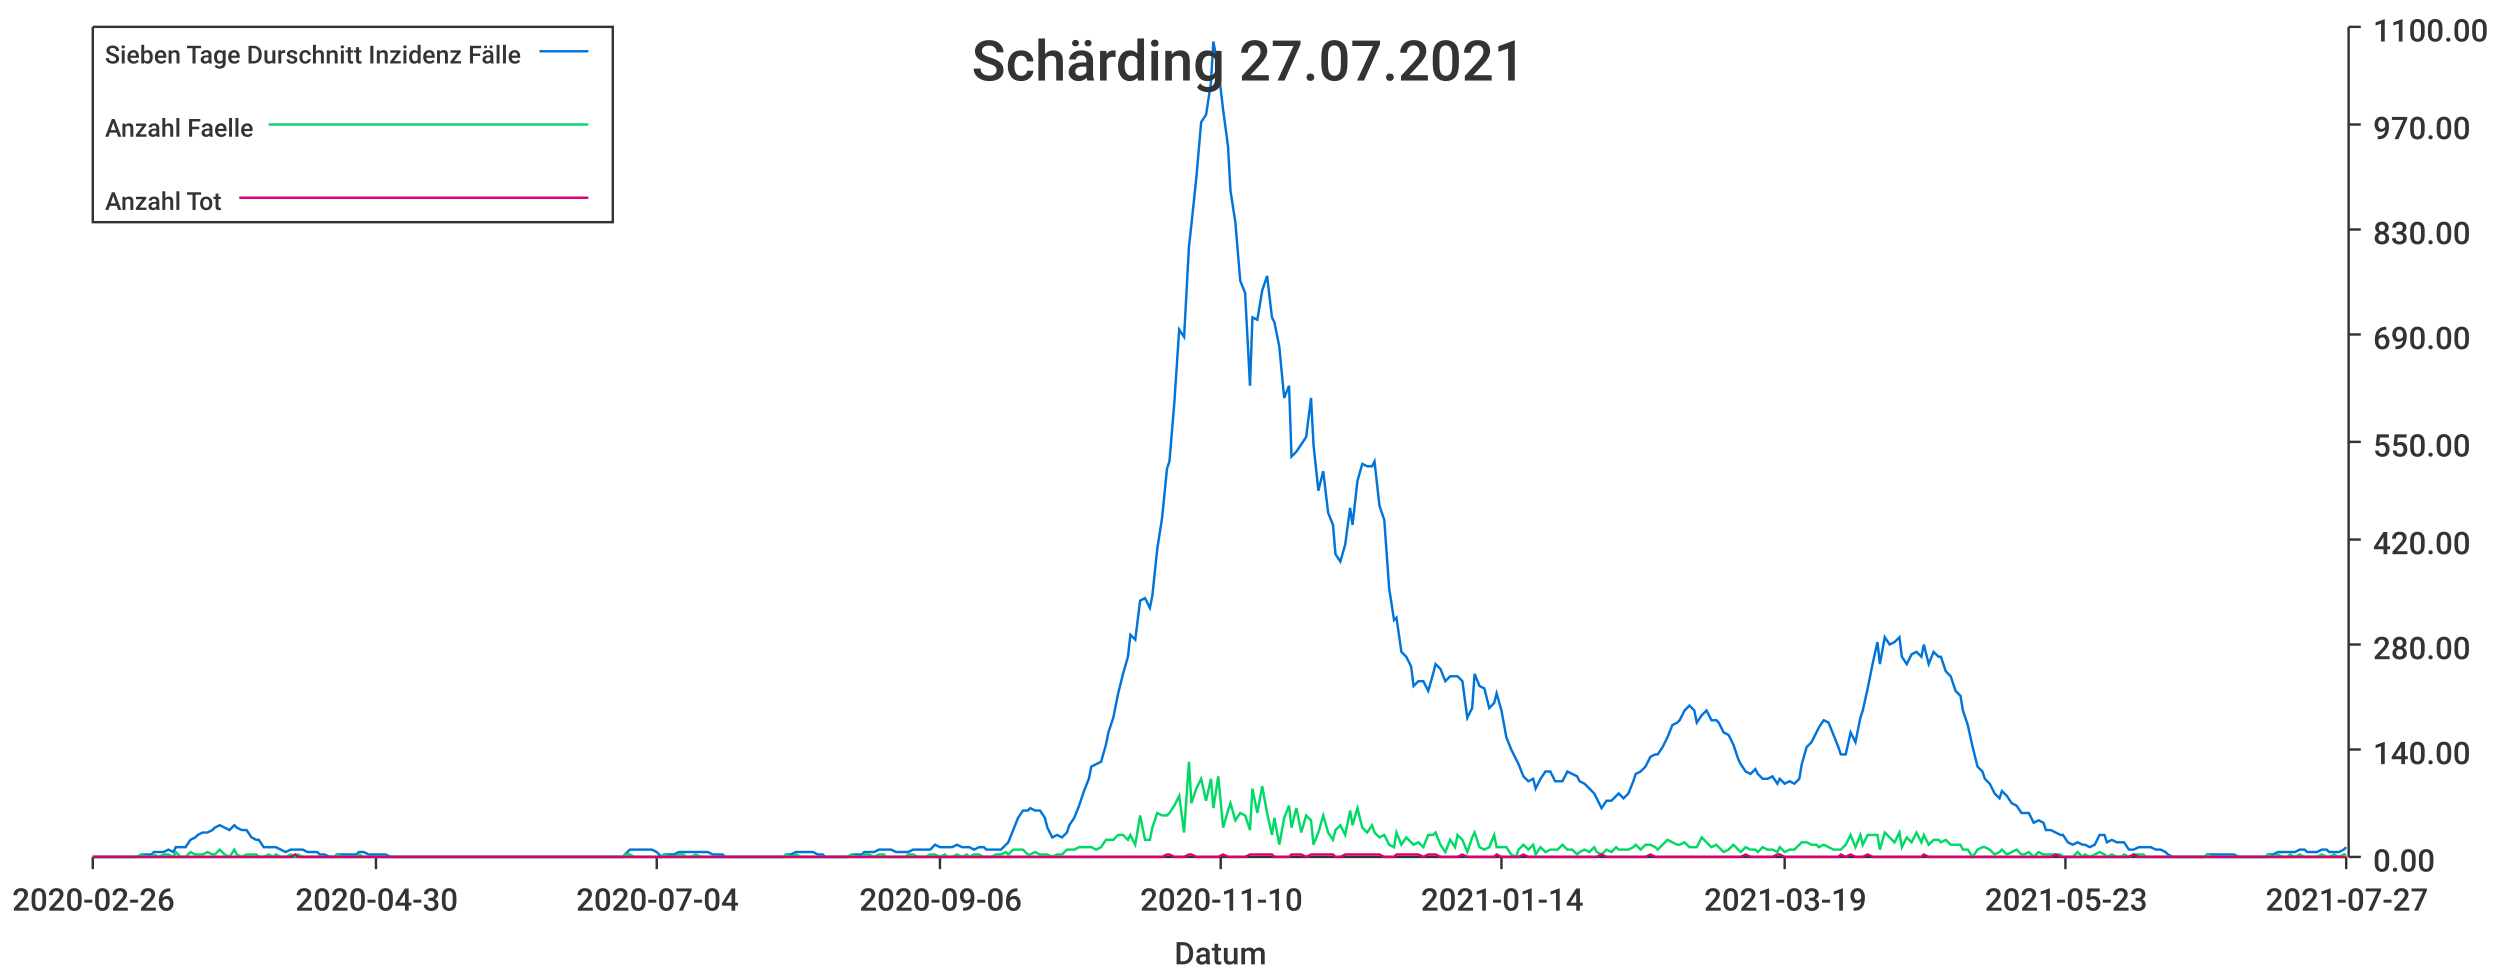
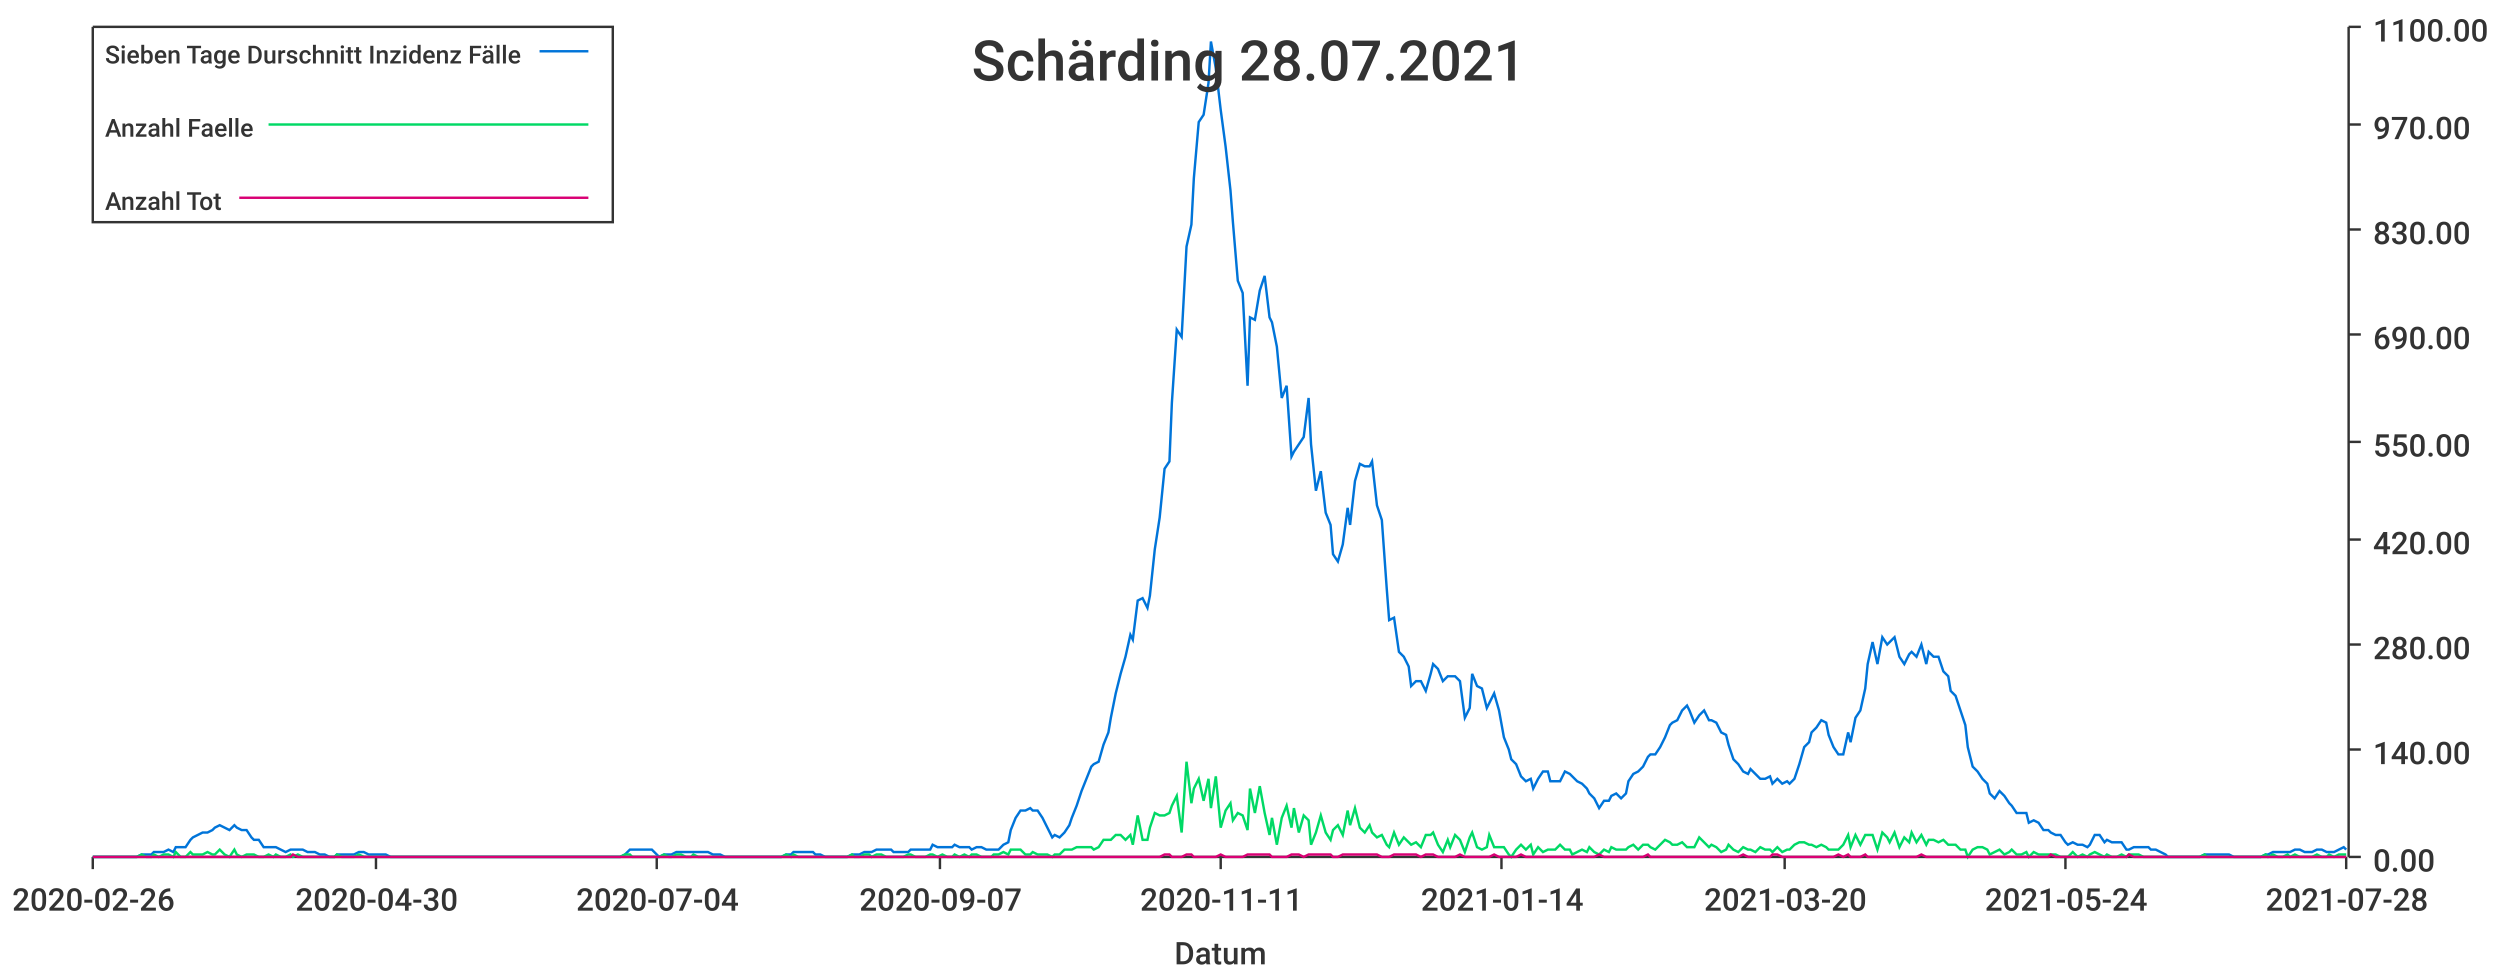
<svg xmlns="http://www.w3.org/2000/svg" width="1024" height="400">\n<path d="M 0 0 L 1024 0 L 1024 400 L 0 400 L 0 0" style="stroke-width:0;stroke:rgba(255,255,255,1.0);fill:rgba(255,255,255,1.0)" />
  <path d="M 38 11 L 961 11 L 961 351 L 38 351 L 38 11" style="stroke-width:0;stroke:rgba(255,255,255,1.0);fill:rgba(255,255,255,1.0)" />
  <path d="M 38 351 L 961 351" style="stroke-width:1;stroke:rgba(51,51,51,1.0);fill:none" />
  <path d="M 38 351 L 38 356" style="stroke-width:1;stroke:rgba(51,51,51,1.0);fill:none" />
  <text x="5" y="373" style="stroke-width:0;stroke:none;fill:rgba(51,51,51,1.0);font-size:12.8px;font-family:'Roboto Medium',sans-serif">2020-02-26</text>
  <path d="M 154 351 L 154 356" style="stroke-width:1;stroke:rgba(51,51,51,1.0);fill:none" />
  <text x="121" y="373" style="stroke-width:0;stroke:none;fill:rgba(51,51,51,1.0);font-size:12.8px;font-family:'Roboto Medium',sans-serif">2020-04-30</text>
  <path d="M 269 351 L 269 356" style="stroke-width:1;stroke:rgba(51,51,51,1.0);fill:none" />
  <text x="236" y="373" style="stroke-width:0;stroke:none;fill:rgba(51,51,51,1.0);font-size:12.8px;font-family:'Roboto Medium',sans-serif">2020-07-04</text>
  <path d="M 385 351 L 385 356" style="stroke-width:1;stroke:rgba(51,51,51,1.0);fill:none" />
-   <text x="352" y="373" style="stroke-width:0;stroke:none;fill:rgba(51,51,51,1.0);font-size:12.8px;font-family:'Roboto Medium',sans-serif">2020-09-06</text>
+   <text x="352" y="373" style="stroke-width:0;stroke:none;fill:rgba(51,51,51,1.0);font-size:12.8px;font-family:'Roboto Medium',sans-serif">2020-09-07</text>
  <path d="M 500 351 L 500 356" style="stroke-width:1;stroke:rgba(51,51,51,1.0);fill:none" />
-   <text x="467" y="373" style="stroke-width:0;stroke:none;fill:rgba(51,51,51,1.0);font-size:12.8px;font-family:'Roboto Medium',sans-serif">2020-11-10</text>
+   <text x="467" y="373" style="stroke-width:0;stroke:none;fill:rgba(51,51,51,1.0);font-size:12.8px;font-family:'Roboto Medium',sans-serif">2020-11-11</text>
  <path d="M 615 351 L 615 356" style="stroke-width:1;stroke:rgba(51,51,51,1.0);fill:none" />
  <text x="582" y="373" style="stroke-width:0;stroke:none;fill:rgba(51,51,51,1.0);font-size:12.8px;font-family:'Roboto Medium',sans-serif">2021-01-14</text>
  <path d="M 731 351 L 731 356" style="stroke-width:1;stroke:rgba(51,51,51,1.0);fill:none" />
-   <text x="698" y="373" style="stroke-width:0;stroke:none;fill:rgba(51,51,51,1.0);font-size:12.8px;font-family:'Roboto Medium',sans-serif">2021-03-19</text>
+   <text x="698" y="373" style="stroke-width:0;stroke:none;fill:rgba(51,51,51,1.0);font-size:12.8px;font-family:'Roboto Medium',sans-serif">2021-03-20</text>
  <path d="M 846 351 L 846 356" style="stroke-width:1;stroke:rgba(51,51,51,1.0);fill:none" />
-   <text x="813" y="373" style="stroke-width:0;stroke:none;fill:rgba(51,51,51,1.0);font-size:12.8px;font-family:'Roboto Medium',sans-serif">2021-05-23</text>
+   <text x="813" y="373" style="stroke-width:0;stroke:none;fill:rgba(51,51,51,1.0);font-size:12.8px;font-family:'Roboto Medium',sans-serif">2021-05-24</text>
  <path d="M 961 351 L 961 356" style="stroke-width:1;stroke:rgba(51,51,51,1.0);fill:none" />
-   <text x="928" y="373" style="stroke-width:0;stroke:none;fill:rgba(51,51,51,1.0);font-size:12.8px;font-family:'Roboto Medium',sans-serif">2021-07-27</text>
+   <text x="928" y="373" style="stroke-width:0;stroke:none;fill:rgba(51,51,51,1.0);font-size:12.8px;font-family:'Roboto Medium',sans-serif">2021-07-28</text>
  <text x="481" y="395" style="stroke-width:0;stroke:none;fill:rgba(51,51,51,1.0);font-size:12.8px;font-family:'Roboto Medium',sans-serif">Datum</text>
  <path d="M 962 351 L 962 11" style="stroke-width:1;stroke:rgba(51,51,51,1.0);fill:none" />
  <path d="M 962 351 L 967 351" style="stroke-width:1;stroke:rgba(51,51,51,1.0);fill:none" />
  <text x="972" y="357" style="stroke-width:0;stroke:none;fill:rgba(51,51,51,1.0);font-size:12.8px;font-family:'Roboto Medium',sans-serif">0.00</text>
  <path d="M 962 307 L 967 307" style="stroke-width:1;stroke:rgba(51,51,51,1.0);fill:none" />
  <text x="972" y="313" style="stroke-width:0;stroke:none;fill:rgba(51,51,51,1.0);font-size:12.8px;font-family:'Roboto Medium',sans-serif">140.00</text>
  <path d="M 962 264 L 967 264" style="stroke-width:1;stroke:rgba(51,51,51,1.0);fill:none" />
  <text x="972" y="270" style="stroke-width:0;stroke:none;fill:rgba(51,51,51,1.0);font-size:12.8px;font-family:'Roboto Medium',sans-serif">280.00</text>
  <path d="M 962 221 L 967 221" style="stroke-width:1;stroke:rgba(51,51,51,1.0);fill:none" />
  <text x="972" y="227" style="stroke-width:0;stroke:none;fill:rgba(51,51,51,1.0);font-size:12.8px;font-family:'Roboto Medium',sans-serif">420.00</text>
  <path d="M 962 181 L 967 181" style="stroke-width:1;stroke:rgba(51,51,51,1.0);fill:none" />
  <text x="972" y="187" style="stroke-width:0;stroke:none;fill:rgba(51,51,51,1.0);font-size:12.8px;font-family:'Roboto Medium',sans-serif">550.00</text>
  <path d="M 962 137 L 967 137" style="stroke-width:1;stroke:rgba(51,51,51,1.0);fill:none" />
  <text x="972" y="143" style="stroke-width:0;stroke:none;fill:rgba(51,51,51,1.0);font-size:12.8px;font-family:'Roboto Medium',sans-serif">690.00</text>
  <path d="M 962 94 L 967 94" style="stroke-width:1;stroke:rgba(51,51,51,1.0);fill:none" />
  <text x="972" y="100" style="stroke-width:0;stroke:none;fill:rgba(51,51,51,1.0);font-size:12.8px;font-family:'Roboto Medium',sans-serif">830.00</text>
  <path d="M 962 51 L 967 51" style="stroke-width:1;stroke:rgba(51,51,51,1.0);fill:none" />
  <text x="972" y="57" style="stroke-width:0;stroke:none;fill:rgba(51,51,51,1.0);font-size:12.8px;font-family:'Roboto Medium',sans-serif">970.00</text>
  <path d="M 962 11 L 967 11" style="stroke-width:1;stroke:rgba(51,51,51,1.0);fill:none" />
  <text x="972" y="17" style="stroke-width:0;stroke:none;fill:rgba(51,51,51,1.0);font-size:12.8px;font-family:'Roboto Medium',sans-serif">1100.00</text>
-   <path d="M 38 351 L 40 351 L 42 351 L 44 351 L 46 351 L 47 351 L 49 351 L 51 351 L 53 351 L 55 351 L 56 351 L 58 350 L 60 350 L 62 350 L 63 349 L 65 349 L 67 349 L 69 348 L 71 349 L 72 347 L 74 347 L 76 347 L 78 344 L 80 343 L 81 342 L 83 341 L 85 341 L 87 340 L 88 339 L 90 338 L 92 339 L 94 340 L 96 338 L 97 339 L 99 340 L 101 340 L 103 343 L 105 344 L 106 344 L 108 347 L 110 347 L 112 347 L 113 347 L 115 348 L 117 349 L 119 348 L 121 348 L 122 348 L 124 348 L 126 349 L 128 349 L 130 349 L 131 350 L 133 350 L 135 351 L 137 351 L 138 350 L 140 350 L 142 350 L 144 350 L 146 350 L 147 349 L 149 349 L 151 350 L 153 350 L 155 350 L 156 350 L 158 350 L 160 351 L 162 351 L 163 351 L 165 351 L 167 351 L 169 351 L 171 351 L 172 351 L 174 351 L 176 351 L 178 351 L 180 351 L 181 351 L 183 351 L 185 351 L 187 351 L 188 351 L 190 351 L 192 351 L 194 351 L 196 351 L 197 351 L 199 351 L 201 351 L 203 351 L 205 351 L 206 351 L 208 351 L 210 351 L 212 351 L 213 351 L 215 351 L 217 351 L 219 351 L 221 351 L 222 351 L 224 351 L 226 351 L 228 351 L 230 351 L 231 351 L 233 351 L 235 351 L 237 351 L 238 351 L 240 351 L 242 351 L 244 351 L 246 351 L 247 351 L 249 351 L 251 351 L 253 351 L 255 351 L 256 350 L 258 348 L 260 348 L 262 348 L 263 348 L 265 348 L 267 348 L 269 349 L 271 351 L 272 350 L 274 350 L 276 350 L 278 349 L 280 349 L 281 349 L 283 349 L 285 349 L 287 349 L 288 349 L 290 349 L 292 350 L 294 350 L 296 350 L 297 351 L 299 351 L 301 351 L 303 351 L 305 351 L 306 351 L 308 351 L 310 351 L 312 351 L 313 351 L 315 351 L 317 351 L 319 351 L 321 351 L 322 350 L 324 350 L 326 349 L 328 349 L 330 349 L 331 349 L 333 349 L 335 350 L 337 350 L 338 351 L 340 351 L 342 351 L 344 351 L 346 351 L 347 351 L 349 350 L 351 350 L 353 350 L 354 349 L 356 349 L 358 349 L 360 348 L 362 348 L 363 348 L 365 348 L 367 349 L 369 349 L 371 349 L 372 349 L 374 348 L 376 348 L 378 348 L 379 348 L 381 348 L 383 346 L 385 347 L 387 347 L 388 347 L 390 347 L 392 346 L 394 347 L 396 347 L 397 347 L 399 348 L 401 347 L 403 347 L 404 348 L 406 348 L 408 348 L 410 348 L 412 346 L 413 345 L 415 340 L 417 335 L 419 332 L 421 332 L 422 331 L 424 332 L 426 332 L 428 335 L 429 339 L 431 343 L 433 342 L 435 343 L 437 341 L 438 338 L 440 335 L 442 330 L 444 324 L 446 319 L 447 314 L 449 313 L 451 312 L 453 305 L 454 300 L 456 294 L 458 284 L 460 276 L 462 269 L 463 260 L 465 262 L 467 246 L 469 245 L 471 249 L 472 244 L 474 225 L 476 212 L 478 192 L 479 189 L 481 165 L 483 135 L 485 138 L 487 101 L 488 92 L 490 73 L 492 50 L 494 47 L 496 34 L 497 17 L 499 28 L 501 45 L 503 60 L 504 78 L 506 91 L 508 115 L 510 120 L 512 158 L 513 130 L 515 131 L 517 119 L 519 113 L 521 130 L 522 132 L 524 142 L 526 163 L 528 158 L 529 187 L 531 185 L 533 182 L 535 179 L 537 163 L 538 182 L 540 201 L 542 193 L 544 210 L 546 215 L 547 227 L 549 230 L 551 223 L 553 208 L 554 215 L 556 197 L 558 190 L 560 191 L 562 191 L 563 189 L 565 207 L 567 213 L 569 241 L 571 254 L 572 253 L 574 267 L 576 269 L 578 273 L 579 281 L 581 279 L 583 279 L 585 283 L 587 276 L 588 272 L 590 274 L 592 279 L 594 277 L 596 277 L 597 277 L 599 279 L 601 294 L 603 290 L 604 276 L 606 281 L 608 282 L 610 290 L 612 288 L 613 284 L 615 291 L 617 302 L 619 307 L 621 311 L 622 313 L 624 318 L 626 320 L 628 319 L 629 323 L 631 319 L 633 316 L 635 316 L 637 320 L 638 320 L 640 320 L 642 316 L 644 317 L 646 318 L 647 320 L 649 321 L 651 323 L 653 325 L 654 327 L 656 331 L 658 328 L 660 328 L 662 326 L 663 325 L 665 327 L 667 325 L 669 320 L 670 317 L 672 316 L 674 314 L 676 310 L 678 309 L 679 309 L 681 306 L 683 302 L 685 297 L 687 296 L 688 295 L 690 291 L 692 289 L 694 291 L 695 296 L 697 293 L 699 291 L 701 295 L 703 295 L 704 296 L 706 300 L 708 301 L 710 305 L 712 311 L 713 313 L 715 316 L 717 317 L 719 315 L 720 317 L 722 319 L 724 319 L 726 318 L 728 321 L 729 319 L 731 321 L 733 320 L 735 321 L 737 319 L 738 313 L 740 306 L 742 304 L 744 300 L 745 298 L 747 295 L 749 296 L 751 301 L 753 306 L 754 309 L 756 309 L 758 300 L 760 304 L 762 294 L 763 291 L 765 282 L 767 272 L 769 263 L 770 272 L 772 261 L 774 264 L 776 263 L 778 261 L 779 269 L 781 272 L 783 268 L 785 267 L 787 269 L 788 264 L 790 272 L 792 267 L 794 269 L 795 269 L 797 275 L 799 277 L 801 283 L 803 285 L 804 291 L 806 297 L 808 306 L 810 314 L 812 316 L 813 319 L 815 321 L 817 325 L 819 327 L 820 324 L 822 326 L 824 329 L 826 330 L 828 333 L 829 333 L 831 333 L 833 337 L 835 336 L 837 337 L 838 340 L 840 340 L 842 341 L 844 342 L 845 342 L 847 345 L 849 346 L 851 345 L 853 346 L 854 346 L 856 347 L 858 346 L 860 342 L 862 342 L 863 345 L 865 344 L 867 345 L 869 345 L 870 345 L 872 348 L 874 348 L 876 347 L 878 347 L 879 347 L 881 347 L 883 348 L 885 348 L 887 349 L 888 350 L 890 351 L 892 351 L 894 351 L 895 351 L 897 351 L 899 351 L 901 351 L 903 351 L 904 350 L 906 350 L 908 350 L 910 350 L 912 350 L 913 350 L 915 350 L 917 351 L 919 351 L 920 351 L 922 351 L 924 351 L 926 351 L 928 351 L 929 350 L 931 350 L 933 349 L 935 349 L 937 349 L 938 349 L 940 349 L 942 348 L 944 348 L 945 349 L 947 349 L 949 349 L 951 348 L 953 348 L 954 349 L 956 349 L 958 349 L 960 348 L 961 347" style="stroke-width:1;stroke:rgba(0,116,217,1.0);fill:none" />
-   <path d="M 38 351 L 40 351 L 42 351 L 44 351 L 46 351 L 47 351 L 49 351 L 51 351 L 53 351 L 55 351 L 56 351 L 58 350 L 60 351 L 62 351 L 63 350 L 65 351 L 67 350 L 69 350 L 71 351 L 72 349 L 74 351 L 76 351 L 78 349 L 80 350 L 81 350 L 83 350 L 85 349 L 87 350 L 88 350 L 90 348 L 92 350 L 94 351 L 96 348 L 97 350 L 99 351 L 101 350 L 103 350 L 105 350 L 106 351 L 108 351 L 110 350 L 112 351 L 113 350 L 115 351 L 117 351 L 119 350 L 121 351 L 122 350 L 124 351 L 126 351 L 128 351 L 130 351 L 131 351 L 133 351 L 135 351 L 137 351 L 138 350 L 140 351 L 142 351 L 144 351 L 146 351 L 147 350 L 149 351 L 151 351 L 153 351 L 155 351 L 156 351 L 158 351 L 160 351 L 162 351 L 163 351 L 165 351 L 167 351 L 169 351 L 171 351 L 172 351 L 174 351 L 176 351 L 178 351 L 180 351 L 181 351 L 183 351 L 185 351 L 187 351 L 188 351 L 190 351 L 192 351 L 194 351 L 196 351 L 197 351 L 199 351 L 201 351 L 203 351 L 205 351 L 206 351 L 208 351 L 210 351 L 212 351 L 213 351 L 215 351 L 217 351 L 219 351 L 221 351 L 222 351 L 224 351 L 226 351 L 228 351 L 230 351 L 231 351 L 233 351 L 235 351 L 237 351 L 238 351 L 240 351 L 242 351 L 244 351 L 246 351 L 247 351 L 249 351 L 251 351 L 253 351 L 255 351 L 256 350 L 258 350 L 260 351 L 262 351 L 263 351 L 265 351 L 267 351 L 269 351 L 271 351 L 272 350 L 274 351 L 276 351 L 278 350 L 280 350 L 281 351 L 283 351 L 285 350 L 287 351 L 288 351 L 290 351 L 292 351 L 294 351 L 296 351 L 297 351 L 299 351 L 301 351 L 303 351 L 305 351 L 306 351 L 308 351 L 310 351 L 312 351 L 313 351 L 315 351 L 317 351 L 319 351 L 321 351 L 322 350 L 324 351 L 326 350 L 328 351 L 330 351 L 331 351 L 333 351 L 335 351 L 337 351 L 338 351 L 340 351 L 342 351 L 344 351 L 346 351 L 347 351 L 349 350 L 351 351 L 353 351 L 354 350 L 356 350 L 358 351 L 360 350 L 362 350 L 363 351 L 365 351 L 367 351 L 369 351 L 371 351 L 372 350 L 374 350 L 376 351 L 378 351 L 379 351 L 381 350 L 383 350 L 385 351 L 387 350 L 388 351 L 390 351 L 392 350 L 394 351 L 396 350 L 397 351 L 399 350 L 401 350 L 403 351 L 404 351 L 406 351 L 408 350 L 410 350 L 412 349 L 413 350 L 415 348 L 417 348 L 419 348 L 421 350 L 422 350 L 424 349 L 426 350 L 428 350 L 429 350 L 431 351 L 433 350 L 435 350 L 437 348 L 438 348 L 440 348 L 442 347 L 444 347 L 446 347 L 447 347 L 449 348 L 451 347 L 453 344 L 454 344 L 456 344 L 458 342 L 460 342 L 462 344 L 463 342 L 465 346 L 467 334 L 469 344 L 471 344 L 472 339 L 474 333 L 476 334 L 478 334 L 479 333 L 481 330 L 483 326 L 485 341 L 487 312 L 488 329 L 490 323 L 492 319 L 494 328 L 496 319 L 497 331 L 499 318 L 501 339 L 503 332 L 504 329 L 506 336 L 508 333 L 510 334 L 512 340 L 513 323 L 515 333 L 517 322 L 519 333 L 521 342 L 522 335 L 524 346 L 526 335 L 528 330 L 529 339 L 531 331 L 533 341 L 535 334 L 537 336 L 538 346 L 540 341 L 542 334 L 544 341 L 546 344 L 547 340 L 549 338 L 551 342 L 553 332 L 554 338 L 556 331 L 558 339 L 560 341 L 562 338 L 563 341 L 565 343 L 567 342 L 569 346 L 571 347 L 572 341 L 574 346 L 576 343 L 578 345 L 579 346 L 581 345 L 583 347 L 585 342 L 587 342 L 588 341 L 590 346 L 592 349 L 594 344 L 596 347 L 597 342 L 599 344 L 601 349 L 603 343 L 604 341 L 606 347 L 608 348 L 610 347 L 612 342 L 613 347 L 615 347 L 617 347 L 619 350 L 621 351 L 622 348 L 624 346 L 626 348 L 628 346 L 629 350 L 631 347 L 633 349 L 635 348 L 637 348 L 638 348 L 640 346 L 642 348 L 644 348 L 646 350 L 647 349 L 649 348 L 651 349 L 653 347 L 654 349 L 656 350 L 658 348 L 660 349 L 662 347 L 663 348 L 665 348 L 667 348 L 669 347 L 670 346 L 672 348 L 674 346 L 676 346 L 678 347 L 679 348 L 681 346 L 683 344 L 685 345 L 687 346 L 688 346 L 690 345 L 692 347 L 694 347 L 695 347 L 697 343 L 699 345 L 701 347 L 703 346 L 704 347 L 706 349 L 708 348 L 710 346 L 712 348 L 713 349 L 715 347 L 717 348 L 719 348 L 720 349 L 722 347 L 724 348 L 726 348 L 728 349 L 729 347 L 731 349 L 733 348 L 735 348 L 737 346 L 738 345 L 740 345 L 742 346 L 744 346 L 745 347 L 747 346 L 749 347 L 751 348 L 753 348 L 754 348 L 756 346 L 758 342 L 760 347 L 762 342 L 763 346 L 765 342 L 767 342 L 769 342 L 770 348 L 772 341 L 774 343 L 776 345 L 778 341 L 779 347 L 781 343 L 783 345 L 785 341 L 787 345 L 788 342 L 790 346 L 792 344 L 794 344 L 795 345 L 797 344 L 799 346 L 801 346 L 803 346 L 804 348 L 806 348 L 808 351 L 810 348 L 812 347 L 813 347 L 815 348 L 817 350 L 819 349 L 820 348 L 822 350 L 824 349 L 826 348 L 828 350 L 829 350 L 831 349 L 833 351 L 835 349 L 837 350 L 838 350 L 840 350 L 842 350 L 844 350 L 845 351 L 847 351 L 849 351 L 851 349 L 853 351 L 854 350 L 856 351 L 858 350 L 860 349 L 862 350 L 863 351 L 865 350 L 867 351 L 869 351 L 870 350 L 872 351 L 874 350 L 876 350 L 878 350 L 879 351 L 881 351 L 883 351 L 885 351 L 887 351 L 888 351 L 890 351 L 892 351 L 894 351 L 895 351 L 897 351 L 899 351 L 901 351 L 903 351 L 904 350 L 906 351 L 908 351 L 910 351 L 912 351 L 913 351 L 915 351 L 917 351 L 919 351 L 920 351 L 922 351 L 924 351 L 926 351 L 928 351 L 929 350 L 931 351 L 933 350 L 935 351 L 937 351 L 938 350 L 940 351 L 942 350 L 944 351 L 945 351 L 947 351 L 949 351 L 951 350 L 953 351 L 954 351 L 956 350 L 958 351 L 960 350 L 961 350" style="stroke-width:1;stroke:rgba(0,217,101,1.0);fill:none" />
-   <path d="M 38 351 L 40 351 L 42 351 L 44 351 L 46 351 L 47 351 L 49 351 L 51 351 L 53 351 L 55 351 L 56 351 L 58 351 L 60 351 L 62 351 L 63 351 L 65 351 L 67 351 L 69 351 L 71 351 L 72 351 L 74 351 L 76 351 L 78 351 L 80 351 L 81 351 L 83 351 L 85 351 L 87 351 L 88 351 L 90 351 L 92 351 L 94 351 L 96 351 L 97 351 L 99 351 L 101 351 L 103 351 L 105 351 L 106 351 L 108 351 L 110 351 L 112 351 L 113 351 L 115 351 L 117 351 L 119 351 L 121 350 L 122 351 L 124 351 L 126 351 L 128 351 L 130 351 L 131 351 L 133 351 L 135 351 L 137 351 L 138 351 L 140 351 L 142 351 L 144 351 L 146 351 L 147 351 L 149 351 L 151 351 L 153 351 L 155 351 L 156 351 L 158 351 L 160 351 L 162 351 L 163 351 L 165 351 L 167 351 L 169 351 L 171 351 L 172 351 L 174 351 L 176 351 L 178 351 L 180 351 L 181 351 L 183 351 L 185 351 L 187 351 L 188 351 L 190 351 L 192 351 L 194 351 L 196 351 L 197 351 L 199 351 L 201 351 L 203 351 L 205 351 L 206 351 L 208 351 L 210 351 L 212 351 L 213 351 L 215 351 L 217 351 L 219 351 L 221 351 L 222 351 L 224 351 L 226 351 L 228 351 L 230 351 L 231 351 L 233 351 L 235 351 L 237 351 L 238 351 L 240 351 L 242 351 L 244 351 L 246 351 L 247 351 L 249 351 L 251 351 L 253 351 L 255 351 L 256 351 L 258 351 L 260 351 L 262 351 L 263 351 L 265 351 L 267 351 L 269 351 L 271 351 L 272 351 L 274 351 L 276 351 L 278 351 L 280 351 L 281 351 L 283 351 L 285 351 L 287 351 L 288 351 L 290 351 L 292 351 L 294 351 L 296 351 L 297 351 L 299 351 L 301 351 L 303 351 L 305 351 L 306 351 L 308 351 L 310 351 L 312 351 L 313 351 L 315 351 L 317 351 L 319 351 L 321 351 L 322 351 L 324 351 L 326 351 L 328 351 L 330 351 L 331 351 L 333 351 L 335 351 L 337 351 L 338 351 L 340 351 L 342 351 L 344 351 L 346 351 L 347 351 L 349 351 L 351 351 L 353 351 L 354 351 L 356 351 L 358 351 L 360 351 L 362 351 L 363 351 L 365 351 L 367 351 L 369 351 L 371 351 L 372 351 L 374 351 L 376 351 L 378 351 L 379 351 L 381 351 L 383 351 L 385 351 L 387 351 L 388 351 L 390 351 L 392 351 L 394 351 L 396 351 L 397 351 L 399 351 L 401 351 L 403 351 L 404 351 L 406 351 L 408 351 L 410 351 L 412 351 L 413 351 L 415 351 L 417 351 L 419 351 L 421 351 L 422 351 L 424 351 L 426 351 L 428 351 L 429 351 L 431 351 L 433 351 L 435 351 L 437 351 L 438 351 L 440 351 L 442 351 L 444 351 L 446 351 L 447 351 L 449 351 L 451 351 L 453 351 L 454 351 L 456 351 L 458 351 L 460 351 L 462 351 L 463 351 L 465 351 L 467 351 L 469 351 L 471 351 L 472 351 L 474 351 L 476 351 L 478 350 L 479 350 L 481 351 L 483 351 L 485 351 L 487 350 L 488 350 L 490 351 L 492 351 L 494 351 L 496 351 L 497 351 L 499 351 L 501 350 L 503 351 L 504 351 L 506 351 L 508 351 L 510 351 L 512 350 L 513 350 L 515 350 L 517 350 L 519 350 L 521 350 L 522 351 L 524 351 L 526 351 L 528 351 L 529 350 L 531 350 L 533 350 L 535 351 L 537 350 L 538 350 L 540 350 L 542 350 L 544 350 L 546 350 L 547 351 L 549 351 L 551 350 L 553 350 L 554 350 L 556 350 L 558 350 L 560 350 L 562 350 L 563 350 L 565 350 L 567 351 L 569 351 L 571 351 L 572 350 L 574 350 L 576 350 L 578 350 L 579 350 L 581 350 L 583 351 L 585 350 L 587 350 L 588 350 L 590 351 L 592 351 L 594 351 L 596 351 L 597 351 L 599 350 L 601 351 L 603 351 L 604 351 L 606 351 L 608 351 L 610 351 L 612 351 L 613 350 L 615 351 L 617 351 L 619 351 L 621 351 L 622 351 L 624 350 L 626 351 L 628 351 L 629 351 L 631 351 L 633 351 L 635 351 L 637 351 L 638 351 L 640 351 L 642 351 L 644 351 L 646 351 L 647 351 L 649 351 L 651 351 L 653 351 L 654 351 L 656 350 L 658 351 L 660 351 L 662 351 L 663 351 L 665 351 L 667 351 L 669 351 L 670 351 L 672 351 L 674 351 L 676 350 L 678 351 L 679 351 L 681 351 L 683 351 L 685 351 L 687 351 L 688 351 L 690 351 L 692 351 L 694 351 L 695 351 L 697 351 L 699 351 L 701 351 L 703 351 L 704 351 L 706 351 L 708 351 L 710 351 L 712 351 L 713 351 L 715 350 L 717 351 L 719 351 L 720 351 L 722 351 L 724 351 L 726 351 L 728 350 L 729 350 L 731 351 L 733 351 L 735 351 L 737 351 L 738 351 L 740 351 L 742 351 L 744 351 L 745 351 L 747 351 L 749 351 L 751 351 L 753 351 L 754 350 L 756 351 L 758 350 L 760 351 L 762 351 L 763 351 L 765 350 L 767 351 L 769 351 L 770 351 L 772 351 L 774 351 L 776 351 L 778 351 L 779 351 L 781 351 L 783 351 L 785 351 L 787 351 L 788 350 L 790 351 L 792 351 L 794 351 L 795 351 L 797 351 L 799 351 L 801 351 L 803 351 L 804 351 L 806 351 L 808 351 L 810 351 L 812 351 L 813 351 L 815 351 L 817 351 L 819 351 L 820 351 L 822 351 L 824 351 L 826 351 L 828 351 L 829 351 L 831 351 L 833 351 L 835 351 L 837 351 L 838 351 L 840 351 L 842 350 L 844 351 L 845 351 L 847 351 L 849 351 L 851 351 L 853 351 L 854 351 L 856 351 L 858 351 L 860 351 L 862 351 L 863 351 L 865 351 L 867 351 L 869 351 L 870 351 L 872 351 L 874 350 L 876 351 L 878 351 L 879 351 L 881 351 L 883 351 L 885 351 L 887 351 L 888 351 L 890 351 L 892 351 L 894 351 L 895 351 L 897 351 L 899 351 L 901 351 L 903 351 L 904 351 L 906 351 L 908 351 L 910 351 L 912 351 L 913 351 L 915 351 L 917 351 L 919 351 L 920 351 L 922 351 L 924 351 L 926 351 L 928 351 L 929 351 L 931 351 L 933 351 L 935 351 L 937 351 L 938 351 L 940 351 L 942 351 L 944 351 L 945 351 L 947 351 L 949 351 L 951 351 L 953 351 L 954 351 L 956 351 L 958 351 L 960 351 L 961 351" style="stroke-width:1;stroke:rgba(217,0,116,1.0);fill:none" />
-   <text x="398" y="33" style="stroke-width:0;stroke:none;fill:rgba(51,51,51,1.0);font-size:23.0px;font-family:'Roboto Medium',sans-serif">Schärding 27.07.2021</text>
+   <path d="M 38 351 L 40 351 L 42 351 L 44 351 L 46 351 L 47 351 L 49 351 L 51 351 L 53 351 L 55 351 L 56 351 L 58 350 L 60 350 L 62 350 L 63 349 L 65 349 L 67 349 L 69 348 L 71 349 L 72 347 L 74 347 L 76 347 L 78 344 L 79 343 L 81 342 L 83 341 L 85 341 L 87 340 L 88 339 L 90 338 L 92 339 L 94 340 L 96 338 L 97 339 L 99 340 L 101 340 L 103 343 L 104 344 L 106 344 L 108 347 L 110 347 L 112 347 L 113 347 L 115 348 L 117 349 L 119 348 L 120 348 L 122 348 L 124 348 L 126 349 L 128 349 L 129 349 L 131 350 L 133 350 L 135 351 L 137 351 L 138 350 L 140 350 L 142 350 L 144 350 L 145 350 L 147 349 L 149 349 L 151 350 L 153 350 L 154 350 L 156 350 L 158 350 L 160 351 L 161 351 L 163 351 L 165 351 L 167 351 L 169 351 L 170 351 L 172 351 L 174 351 L 176 351 L 177 351 L 179 351 L 181 351 L 183 351 L 185 351 L 186 351 L 188 351 L 190 351 L 192 351 L 194 351 L 195 351 L 197 351 L 199 351 L 201 351 L 202 351 L 204 351 L 206 351 L 208 351 L 210 351 L 211 351 L 213 351 L 215 351 L 217 351 L 218 351 L 220 351 L 222 351 L 224 351 L 226 351 L 227 351 L 229 351 L 231 351 L 233 351 L 235 351 L 236 351 L 238 351 L 240 351 L 242 351 L 243 351 L 245 351 L 247 351 L 249 351 L 251 351 L 252 351 L 254 351 L 256 350 L 258 348 L 259 348 L 261 348 L 263 348 L 265 348 L 267 348 L 268 349 L 270 351 L 272 350 L 274 350 L 275 350 L 277 349 L 279 349 L 281 349 L 283 349 L 284 349 L 286 349 L 288 349 L 290 349 L 292 350 L 293 350 L 295 350 L 297 351 L 299 351 L 300 351 L 302 351 L 304 351 L 306 351 L 308 351 L 309 351 L 311 351 L 313 351 L 315 351 L 316 351 L 318 351 L 320 351 L 322 350 L 324 350 L 325 349 L 327 349 L 329 349 L 331 349 L 333 349 L 334 350 L 336 350 L 338 351 L 340 351 L 341 351 L 343 351 L 345 351 L 347 351 L 349 350 L 350 350 L 352 350 L 354 349 L 356 349 L 357 349 L 359 348 L 361 348 L 363 348 L 365 348 L 366 349 L 368 349 L 370 349 L 372 349 L 373 348 L 375 348 L 377 348 L 379 348 L 381 348 L 382 346 L 384 347 L 386 347 L 388 347 L 390 347 L 391 346 L 393 347 L 395 347 L 397 347 L 398 348 L 400 347 L 402 347 L 404 348 L 406 348 L 407 348 L 409 348 L 411 346 L 413 345 L 414 340 L 416 335 L 418 332 L 420 332 L 422 331 L 423 332 L 425 332 L 427 335 L 429 339 L 431 343 L 432 342 L 434 343 L 436 341 L 438 338 L 439 335 L 441 330 L 443 324 L 445 319 L 447 314 L 448 313 L 450 312 L 452 305 L 454 300 L 455 294 L 457 284 L 459 276 L 461 269 L 463 260 L 464 262 L 466 246 L 468 245 L 470 249 L 471 244 L 473 225 L 475 212 L 477 192 L 479 189 L 480 165 L 482 135 L 484 138 L 486 101 L 488 92 L 489 73 L 491 50 L 493 47 L 495 34 L 496 17 L 498 28 L 500 45 L 502 60 L 504 78 L 505 91 L 507 115 L 509 120 L 511 158 L 512 130 L 514 131 L 516 119 L 518 113 L 520 130 L 521 132 L 523 142 L 525 163 L 527 158 L 529 187 L 530 185 L 532 182 L 534 179 L 536 163 L 537 182 L 539 201 L 541 193 L 543 210 L 545 215 L 546 227 L 548 230 L 550 223 L 552 208 L 553 215 L 555 197 L 557 190 L 559 191 L 561 191 L 562 189 L 564 207 L 566 213 L 568 241 L 569 254 L 571 253 L 573 267 L 575 269 L 577 273 L 578 281 L 580 279 L 582 279 L 584 283 L 586 276 L 587 272 L 589 274 L 591 279 L 593 277 L 594 277 L 596 277 L 598 279 L 600 294 L 602 290 L 603 276 L 605 281 L 607 282 L 609 290 L 610 288 L 612 284 L 614 291 L 616 302 L 618 307 L 619 311 L 621 313 L 623 318 L 625 320 L 627 319 L 628 323 L 630 319 L 632 316 L 634 316 L 635 320 L 637 320 L 639 320 L 641 316 L 643 317 L 644 318 L 646 320 L 648 321 L 650 323 L 651 325 L 653 327 L 655 331 L 657 328 L 659 328 L 660 326 L 662 325 L 664 327 L 666 325 L 667 320 L 669 317 L 671 316 L 673 314 L 675 310 L 676 309 L 678 309 L 680 306 L 682 302 L 684 297 L 685 296 L 687 295 L 689 291 L 691 289 L 692 291 L 694 296 L 696 293 L 698 291 L 700 295 L 701 295 L 703 296 L 705 300 L 707 301 L 708 305 L 710 311 L 712 313 L 714 316 L 716 317 L 717 315 L 719 317 L 721 319 L 723 319 L 725 318 L 726 321 L 728 319 L 730 321 L 732 320 L 733 321 L 735 319 L 737 313 L 739 306 L 741 304 L 742 300 L 744 298 L 746 295 L 748 296 L 749 301 L 751 306 L 753 309 L 755 309 L 757 300 L 758 304 L 760 294 L 762 291 L 764 282 L 765 272 L 767 263 L 769 272 L 771 261 L 773 264 L 774 263 L 776 261 L 778 269 L 780 272 L 782 268 L 783 267 L 785 269 L 787 264 L 789 272 L 790 267 L 792 269 L 794 269 L 796 275 L 798 277 L 799 283 L 801 285 L 803 291 L 805 297 L 806 306 L 808 314 L 810 316 L 812 319 L 814 321 L 815 325 L 817 327 L 819 324 L 821 326 L 823 329 L 824 330 L 826 333 L 828 333 L 830 333 L 831 337 L 833 336 L 835 337 L 837 340 L 839 340 L 840 341 L 842 342 L 844 342 L 846 345 L 847 346 L 849 345 L 851 346 L 853 346 L 855 347 L 856 346 L 858 342 L 860 342 L 862 345 L 863 344 L 865 345 L 867 345 L 869 345 L 871 348 L 872 348 L 874 347 L 876 347 L 878 347 L 880 347 L 881 348 L 883 348 L 885 349 L 887 350 L 888 351 L 890 351 L 892 351 L 894 351 L 896 351 L 897 351 L 899 351 L 901 351 L 903 350 L 904 350 L 906 350 L 908 350 L 910 350 L 912 350 L 913 350 L 915 351 L 917 351 L 919 351 L 921 351 L 922 351 L 924 351 L 926 351 L 928 350 L 929 350 L 931 349 L 933 349 L 935 349 L 937 349 L 938 349 L 940 348 L 942 348 L 944 349 L 945 349 L 947 349 L 949 348 L 951 348 L 953 349 L 954 349 L 956 349 L 958 348 L 960 347 L 961 348" style="stroke-width:1;stroke:rgba(0,116,217,1.0);fill:none" />
+   <path d="M 38 351 L 40 351 L 42 351 L 44 351 L 46 351 L 47 351 L 49 351 L 51 351 L 53 351 L 55 351 L 56 351 L 58 350 L 60 351 L 62 351 L 63 350 L 65 351 L 67 350 L 69 350 L 71 351 L 72 349 L 74 351 L 76 351 L 78 349 L 79 350 L 81 350 L 83 350 L 85 349 L 87 350 L 88 350 L 90 348 L 92 350 L 94 351 L 96 348 L 97 350 L 99 351 L 101 350 L 103 350 L 104 350 L 106 351 L 108 351 L 110 350 L 112 351 L 113 350 L 115 351 L 117 351 L 119 350 L 120 351 L 122 350 L 124 351 L 126 351 L 128 351 L 129 351 L 131 351 L 133 351 L 135 351 L 137 351 L 138 350 L 140 351 L 142 351 L 144 351 L 145 351 L 147 350 L 149 351 L 151 351 L 153 351 L 154 351 L 156 351 L 158 351 L 160 351 L 161 351 L 163 351 L 165 351 L 167 351 L 169 351 L 170 351 L 172 351 L 174 351 L 176 351 L 177 351 L 179 351 L 181 351 L 183 351 L 185 351 L 186 351 L 188 351 L 190 351 L 192 351 L 194 351 L 195 351 L 197 351 L 199 351 L 201 351 L 202 351 L 204 351 L 206 351 L 208 351 L 210 351 L 211 351 L 213 351 L 215 351 L 217 351 L 218 351 L 220 351 L 222 351 L 224 351 L 226 351 L 227 351 L 229 351 L 231 351 L 233 351 L 235 351 L 236 351 L 238 351 L 240 351 L 242 351 L 243 351 L 245 351 L 247 351 L 249 351 L 251 351 L 252 351 L 254 351 L 256 350 L 258 350 L 259 351 L 261 351 L 263 351 L 265 351 L 267 351 L 268 351 L 270 351 L 272 350 L 274 351 L 275 351 L 277 350 L 279 350 L 281 351 L 283 351 L 284 350 L 286 351 L 288 351 L 290 351 L 292 351 L 293 351 L 295 351 L 297 351 L 299 351 L 300 351 L 302 351 L 304 351 L 306 351 L 308 351 L 309 351 L 311 351 L 313 351 L 315 351 L 316 351 L 318 351 L 320 351 L 322 350 L 324 351 L 325 350 L 327 351 L 329 351 L 331 351 L 333 351 L 334 351 L 336 351 L 338 351 L 340 351 L 341 351 L 343 351 L 345 351 L 347 351 L 349 350 L 350 351 L 352 351 L 354 350 L 356 350 L 357 351 L 359 350 L 361 350 L 363 351 L 365 351 L 366 351 L 368 351 L 370 351 L 372 350 L 373 350 L 375 351 L 377 351 L 379 351 L 381 350 L 382 350 L 384 351 L 386 350 L 388 351 L 390 351 L 391 350 L 393 351 L 395 350 L 397 351 L 398 350 L 400 350 L 402 351 L 404 351 L 406 351 L 407 350 L 409 350 L 411 349 L 413 350 L 414 348 L 416 348 L 418 348 L 420 350 L 422 350 L 423 349 L 425 350 L 427 350 L 429 350 L 431 351 L 432 350 L 434 350 L 436 348 L 438 348 L 439 348 L 441 347 L 443 347 L 445 347 L 447 347 L 448 348 L 450 347 L 452 344 L 454 344 L 455 344 L 457 342 L 459 342 L 461 344 L 463 342 L 464 346 L 466 334 L 468 344 L 470 344 L 471 339 L 473 333 L 475 334 L 477 334 L 479 333 L 480 330 L 482 326 L 484 341 L 486 312 L 488 329 L 489 323 L 491 319 L 493 328 L 495 319 L 496 331 L 498 318 L 500 339 L 502 332 L 504 329 L 505 336 L 507 333 L 509 334 L 511 340 L 512 323 L 514 333 L 516 322 L 518 333 L 520 342 L 521 335 L 523 346 L 525 335 L 527 330 L 529 339 L 530 331 L 532 341 L 534 334 L 536 336 L 537 346 L 539 341 L 541 334 L 543 341 L 545 344 L 546 340 L 548 338 L 550 342 L 552 332 L 553 338 L 555 331 L 557 339 L 559 341 L 561 338 L 562 341 L 564 343 L 566 342 L 568 346 L 569 347 L 571 341 L 573 346 L 575 343 L 577 345 L 578 346 L 580 345 L 582 347 L 584 342 L 586 342 L 587 341 L 589 346 L 591 349 L 593 344 L 594 347 L 596 342 L 598 344 L 600 349 L 602 343 L 603 341 L 605 347 L 607 348 L 609 347 L 610 342 L 612 347 L 614 347 L 616 347 L 618 350 L 619 351 L 621 348 L 623 346 L 625 348 L 627 346 L 628 350 L 630 347 L 632 349 L 634 348 L 635 348 L 637 348 L 639 346 L 641 348 L 643 348 L 644 350 L 646 349 L 648 348 L 650 349 L 651 347 L 653 349 L 655 350 L 657 348 L 659 349 L 660 347 L 662 348 L 664 348 L 666 348 L 667 347 L 669 346 L 671 348 L 673 346 L 675 346 L 676 347 L 678 348 L 680 346 L 682 344 L 684 345 L 685 346 L 687 346 L 689 345 L 691 347 L 692 347 L 694 347 L 696 343 L 698 345 L 700 347 L 701 346 L 703 347 L 705 349 L 707 348 L 708 346 L 710 348 L 712 349 L 714 347 L 716 348 L 717 348 L 719 349 L 721 347 L 723 348 L 725 348 L 726 349 L 728 347 L 730 349 L 732 348 L 733 348 L 735 346 L 737 345 L 739 345 L 741 346 L 742 346 L 744 347 L 746 346 L 748 347 L 749 348 L 751 348 L 753 348 L 755 346 L 757 342 L 758 347 L 760 342 L 762 346 L 764 342 L 765 342 L 767 342 L 769 348 L 771 341 L 773 343 L 774 345 L 776 341 L 778 347 L 780 343 L 782 345 L 783 341 L 785 345 L 787 342 L 789 346 L 790 344 L 792 344 L 794 345 L 796 344 L 798 346 L 799 346 L 801 346 L 803 348 L 805 348 L 806 351 L 808 348 L 810 347 L 812 347 L 814 348 L 815 350 L 817 349 L 819 348 L 821 350 L 823 349 L 824 348 L 826 350 L 828 350 L 830 349 L 831 351 L 833 349 L 835 350 L 837 350 L 839 350 L 840 350 L 842 350 L 844 351 L 846 351 L 847 351 L 849 349 L 851 351 L 853 350 L 855 351 L 856 350 L 858 349 L 860 350 L 862 351 L 863 350 L 865 351 L 867 351 L 869 350 L 871 351 L 872 350 L 874 350 L 876 350 L 878 351 L 880 351 L 881 351 L 883 351 L 885 351 L 887 351 L 888 351 L 890 351 L 892 351 L 894 351 L 896 351 L 897 351 L 899 351 L 901 351 L 903 350 L 904 351 L 906 351 L 908 351 L 910 351 L 912 351 L 913 351 L 915 351 L 917 351 L 919 351 L 921 351 L 922 351 L 924 351 L 926 351 L 928 350 L 929 351 L 931 350 L 933 351 L 935 351 L 937 350 L 938 351 L 940 350 L 942 351 L 944 351 L 945 351 L 947 351 L 949 350 L 951 351 L 953 351 L 954 350 L 956 351 L 958 350 L 960 350 L 961 350" style="stroke-width:1;stroke:rgba(0,217,101,1.0);fill:none" />
+   <path d="M 38 351 L 40 351 L 42 351 L 44 351 L 46 351 L 47 351 L 49 351 L 51 351 L 53 351 L 55 351 L 56 351 L 58 351 L 60 351 L 62 351 L 63 351 L 65 351 L 67 351 L 69 351 L 71 351 L 72 351 L 74 351 L 76 351 L 78 351 L 79 351 L 81 351 L 83 351 L 85 351 L 87 351 L 88 351 L 90 351 L 92 351 L 94 351 L 96 351 L 97 351 L 99 351 L 101 351 L 103 351 L 104 351 L 106 351 L 108 351 L 110 351 L 112 351 L 113 351 L 115 351 L 117 351 L 119 351 L 120 350 L 122 351 L 124 351 L 126 351 L 128 351 L 129 351 L 131 351 L 133 351 L 135 351 L 137 351 L 138 351 L 140 351 L 142 351 L 144 351 L 145 351 L 147 351 L 149 351 L 151 351 L 153 351 L 154 351 L 156 351 L 158 351 L 160 351 L 161 351 L 163 351 L 165 351 L 167 351 L 169 351 L 170 351 L 172 351 L 174 351 L 176 351 L 177 351 L 179 351 L 181 351 L 183 351 L 185 351 L 186 351 L 188 351 L 190 351 L 192 351 L 194 351 L 195 351 L 197 351 L 199 351 L 201 351 L 202 351 L 204 351 L 206 351 L 208 351 L 210 351 L 211 351 L 213 351 L 215 351 L 217 351 L 218 351 L 220 351 L 222 351 L 224 351 L 226 351 L 227 351 L 229 351 L 231 351 L 233 351 L 235 351 L 236 351 L 238 351 L 240 351 L 242 351 L 243 351 L 245 351 L 247 351 L 249 351 L 251 351 L 252 351 L 254 351 L 256 351 L 258 351 L 259 351 L 261 351 L 263 351 L 265 351 L 267 351 L 268 351 L 270 351 L 272 351 L 274 351 L 275 351 L 277 351 L 279 351 L 281 351 L 283 351 L 284 351 L 286 351 L 288 351 L 290 351 L 292 351 L 293 351 L 295 351 L 297 351 L 299 351 L 300 351 L 302 351 L 304 351 L 306 351 L 308 351 L 309 351 L 311 351 L 313 351 L 315 351 L 316 351 L 318 351 L 320 351 L 322 351 L 324 351 L 325 351 L 327 351 L 329 351 L 331 351 L 333 351 L 334 351 L 336 351 L 338 351 L 340 351 L 341 351 L 343 351 L 345 351 L 347 351 L 349 351 L 350 351 L 352 351 L 354 351 L 356 351 L 357 351 L 359 351 L 361 351 L 363 351 L 365 351 L 366 351 L 368 351 L 370 351 L 372 351 L 373 351 L 375 351 L 377 351 L 379 351 L 381 351 L 382 351 L 384 351 L 386 351 L 388 351 L 390 351 L 391 351 L 393 351 L 395 351 L 397 351 L 398 351 L 400 351 L 402 351 L 404 351 L 406 351 L 407 351 L 409 351 L 411 351 L 413 351 L 414 351 L 416 351 L 418 351 L 420 351 L 422 351 L 423 351 L 425 351 L 427 351 L 429 351 L 431 351 L 432 351 L 434 351 L 436 351 L 438 351 L 439 351 L 441 351 L 443 351 L 445 351 L 447 351 L 448 351 L 450 351 L 452 351 L 454 351 L 455 351 L 457 351 L 459 351 L 461 351 L 463 351 L 464 351 L 466 351 L 468 351 L 470 351 L 471 351 L 473 351 L 475 351 L 477 350 L 479 350 L 480 351 L 482 351 L 484 351 L 486 350 L 488 350 L 489 351 L 491 351 L 493 351 L 495 351 L 496 351 L 498 351 L 500 350 L 502 351 L 504 351 L 505 351 L 507 351 L 509 351 L 511 350 L 512 350 L 514 350 L 516 350 L 518 350 L 520 350 L 521 351 L 523 351 L 525 351 L 527 351 L 529 350 L 530 350 L 532 350 L 534 351 L 536 350 L 537 350 L 539 350 L 541 350 L 543 350 L 545 350 L 546 351 L 548 351 L 550 350 L 552 350 L 553 350 L 555 350 L 557 350 L 559 350 L 561 350 L 562 350 L 564 350 L 566 351 L 568 351 L 569 351 L 571 350 L 573 350 L 575 350 L 577 350 L 578 350 L 580 350 L 582 351 L 584 350 L 586 350 L 587 350 L 589 351 L 591 351 L 593 351 L 594 351 L 596 351 L 598 350 L 600 351 L 602 351 L 603 351 L 605 351 L 607 351 L 609 351 L 610 351 L 612 350 L 614 351 L 616 351 L 618 351 L 619 351 L 621 351 L 623 350 L 625 351 L 627 351 L 628 351 L 630 351 L 632 351 L 634 351 L 635 351 L 637 351 L 639 351 L 641 351 L 643 351 L 644 351 L 646 351 L 648 351 L 650 351 L 651 351 L 653 351 L 655 350 L 657 351 L 659 351 L 660 351 L 662 351 L 664 351 L 666 351 L 667 351 L 669 351 L 671 351 L 673 351 L 675 350 L 676 351 L 678 351 L 680 351 L 682 351 L 684 351 L 685 351 L 687 351 L 689 351 L 691 351 L 692 351 L 694 351 L 696 351 L 698 351 L 700 351 L 701 351 L 703 351 L 705 351 L 707 351 L 708 351 L 710 351 L 712 351 L 714 350 L 716 351 L 717 351 L 719 351 L 721 351 L 723 351 L 725 351 L 726 350 L 728 350 L 730 351 L 732 351 L 733 351 L 735 351 L 737 351 L 739 351 L 741 351 L 742 351 L 744 351 L 746 351 L 748 351 L 749 351 L 751 351 L 753 350 L 755 351 L 757 350 L 758 351 L 760 351 L 762 351 L 764 350 L 765 351 L 767 351 L 769 351 L 771 351 L 773 351 L 774 351 L 776 351 L 778 351 L 780 351 L 782 351 L 783 351 L 785 351 L 787 350 L 789 351 L 790 351 L 792 351 L 794 351 L 796 351 L 798 351 L 799 351 L 801 351 L 803 351 L 805 351 L 806 351 L 808 351 L 810 351 L 812 351 L 814 351 L 815 351 L 817 351 L 819 351 L 821 351 L 823 351 L 824 351 L 826 351 L 828 351 L 830 351 L 831 351 L 833 351 L 835 351 L 837 351 L 839 351 L 840 350 L 842 351 L 844 351 L 846 351 L 847 351 L 849 351 L 851 351 L 853 351 L 855 351 L 856 351 L 858 351 L 860 351 L 862 351 L 863 351 L 865 351 L 867 351 L 869 351 L 871 351 L 872 350 L 874 351 L 876 351 L 878 351 L 880 351 L 881 351 L 883 351 L 885 351 L 887 351 L 888 351 L 890 351 L 892 351 L 894 351 L 896 351 L 897 351 L 899 351 L 901 351 L 903 351 L 904 351 L 906 351 L 908 351 L 910 351 L 912 351 L 913 351 L 915 351 L 917 351 L 919 351 L 921 351 L 922 351 L 924 351 L 926 351 L 928 351 L 929 351 L 931 351 L 933 351 L 935 351 L 937 351 L 938 351 L 940 351 L 942 351 L 944 351 L 945 351 L 947 351 L 949 351 L 951 351 L 953 351 L 954 351 L 956 351 L 958 351 L 960 351 L 961 351" style="stroke-width:1;stroke:rgba(217,0,116,1.0);fill:none" />
+   <text x="398" y="33" style="stroke-width:0;stroke:none;fill:rgba(51,51,51,1.0);font-size:23.0px;font-family:'Roboto Medium',sans-serif">Schärding 28.07.2021</text>
  <path d="M 38 11 L 251 11 L 251 91 L 38 91 L 38 11" style="stroke-width:1;stroke:rgba(51,51,51,1.0);fill:rgba(255,255,255,1.0)" />
  <text x="43" y="26" style="stroke-width:0;stroke:none;fill:rgba(51,51,51,1.0);font-size:10.2px;font-family:'Roboto Medium',sans-serif">Sieben Tage Durschnitt Inzidenz Fälle</text>
  <path d="M 221 21 L 241 21" style="stroke-width:1;stroke:rgba(0,116,217,1.0);fill:none" />
  <text x="43" y="56" style="stroke-width:0;stroke:none;fill:rgba(51,51,51,1.0);font-size:10.2px;font-family:'Roboto Medium',sans-serif">Anzahl Faelle</text>
  <path d="M 110 51 L 241 51" style="stroke-width:1;stroke:rgba(0,217,101,1.0);fill:none" />
  <text x="43" y="86" style="stroke-width:0;stroke:none;fill:rgba(51,51,51,1.0);font-size:10.2px;font-family:'Roboto Medium',sans-serif">Anzahl Tot</text>
  <path d="M 98 81 L 241 81" style="stroke-width:1;stroke:rgba(217,0,116,1.0);fill:none" />
</svg>
